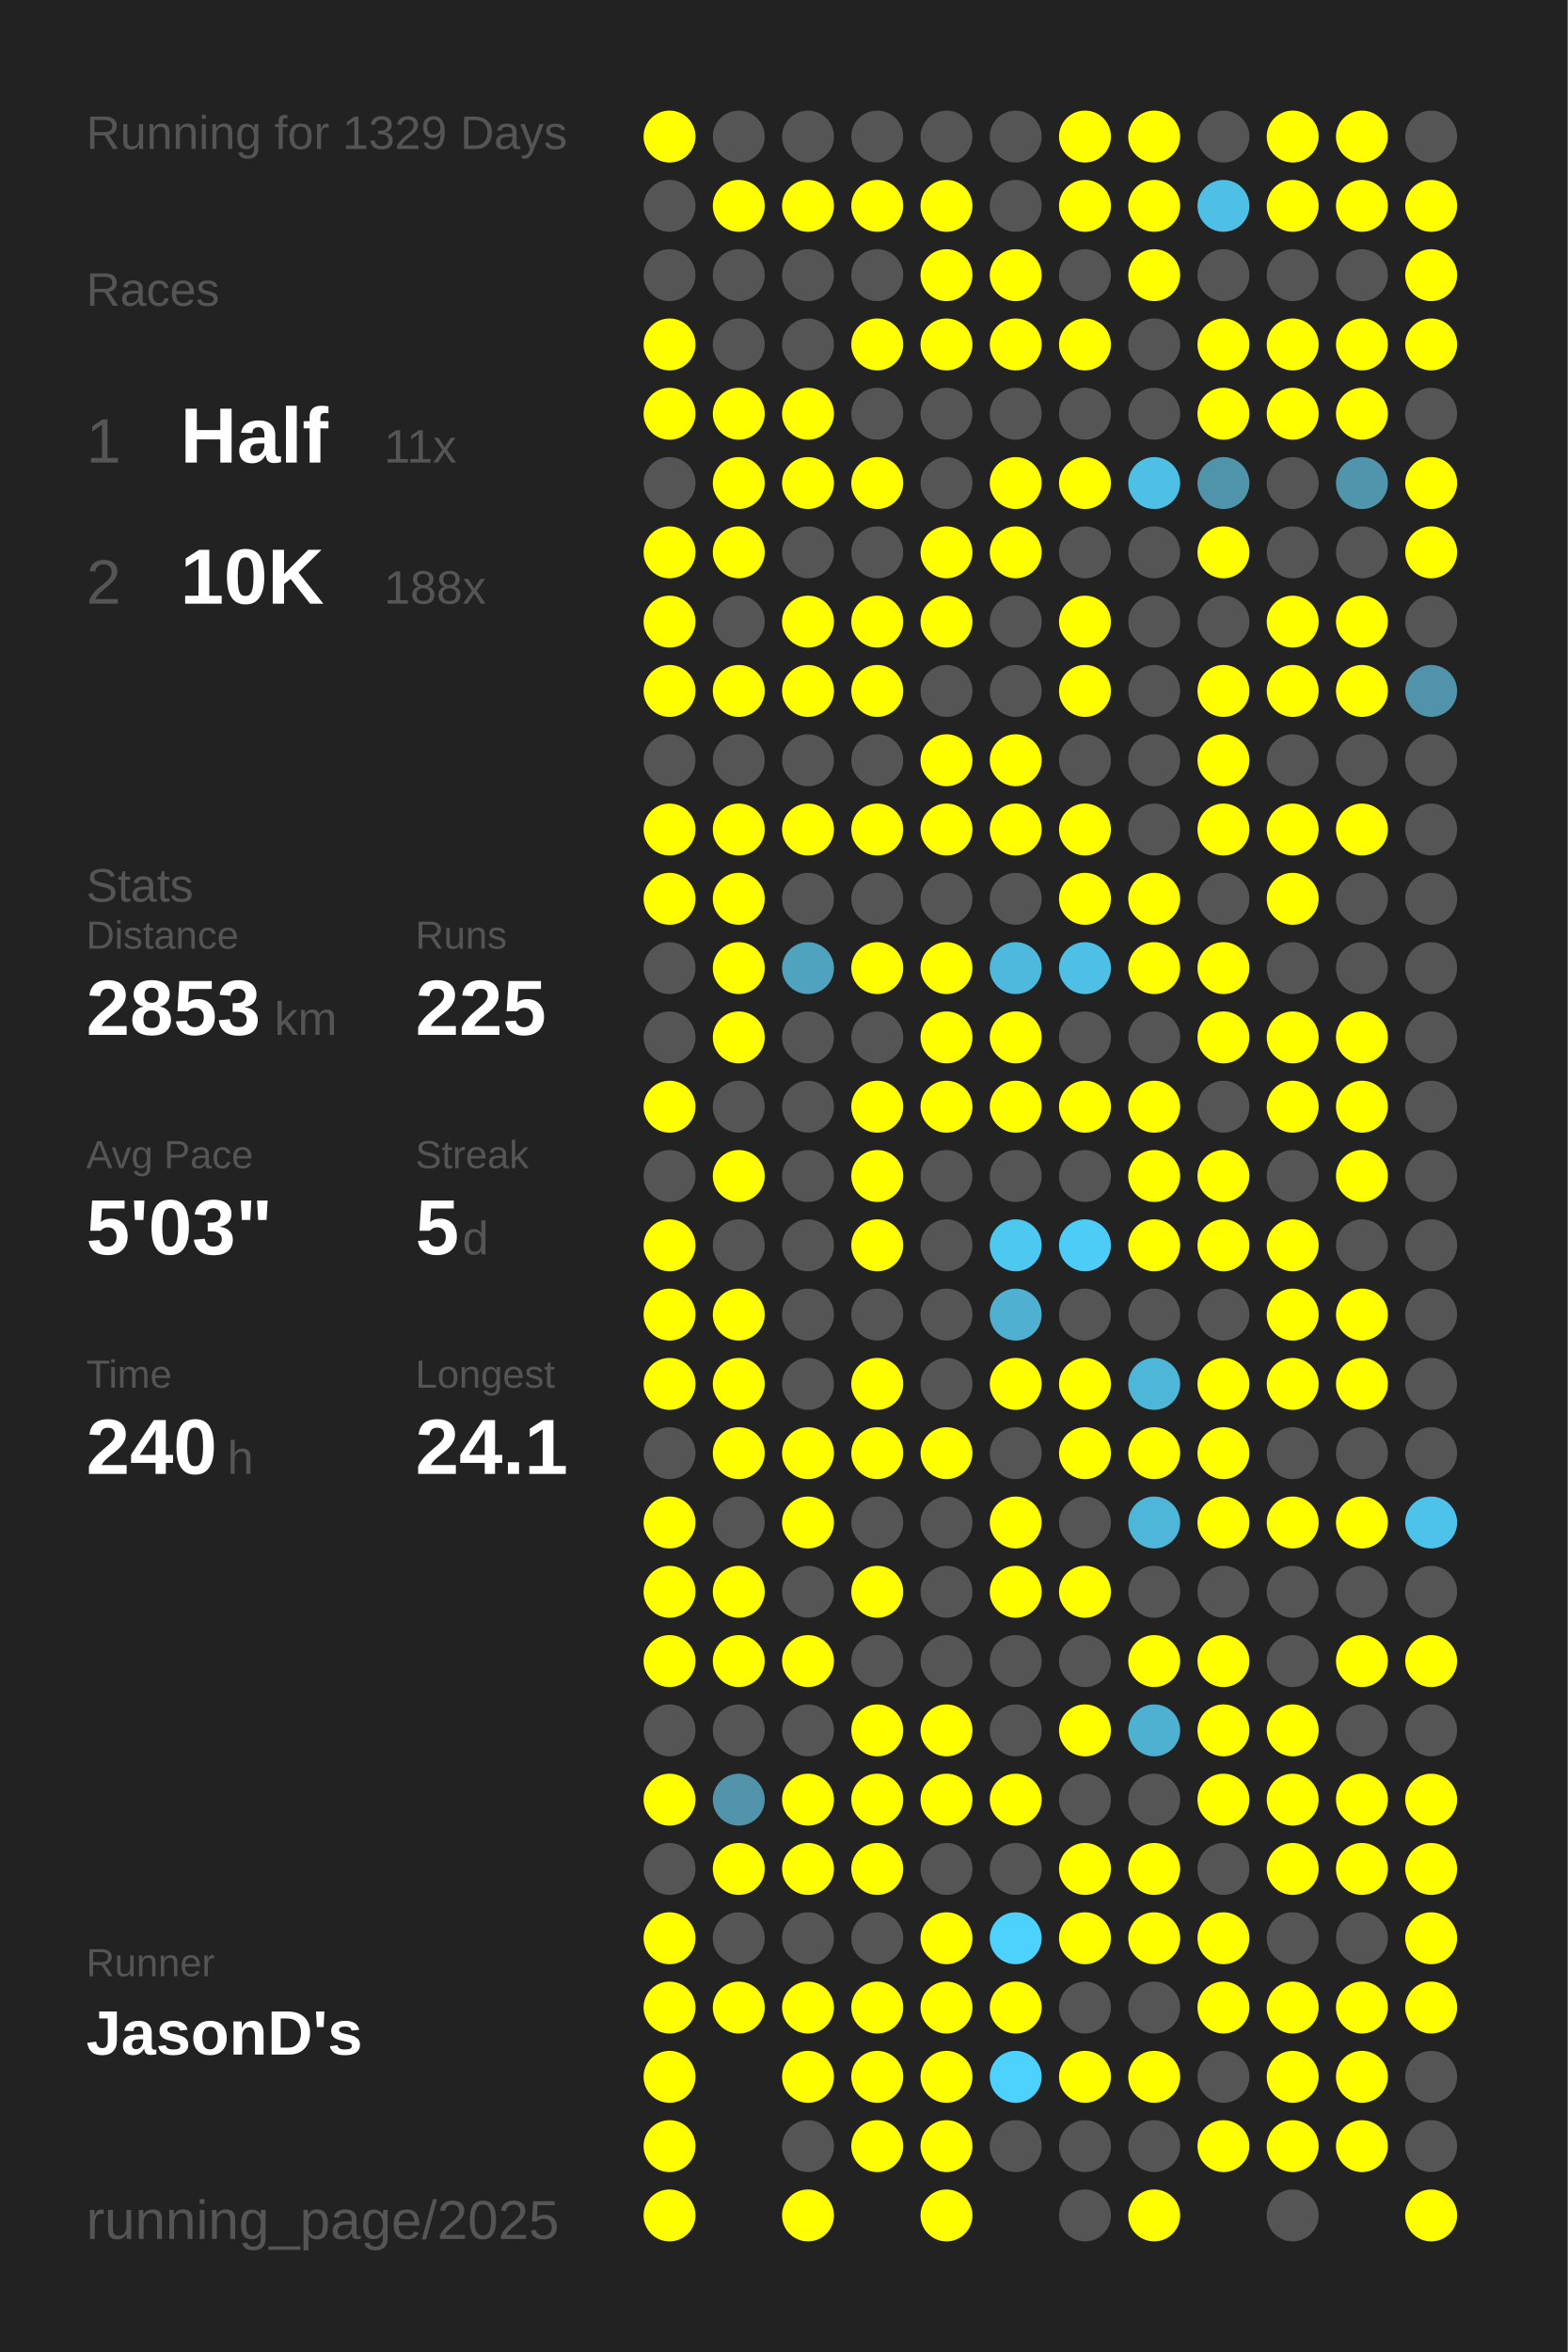
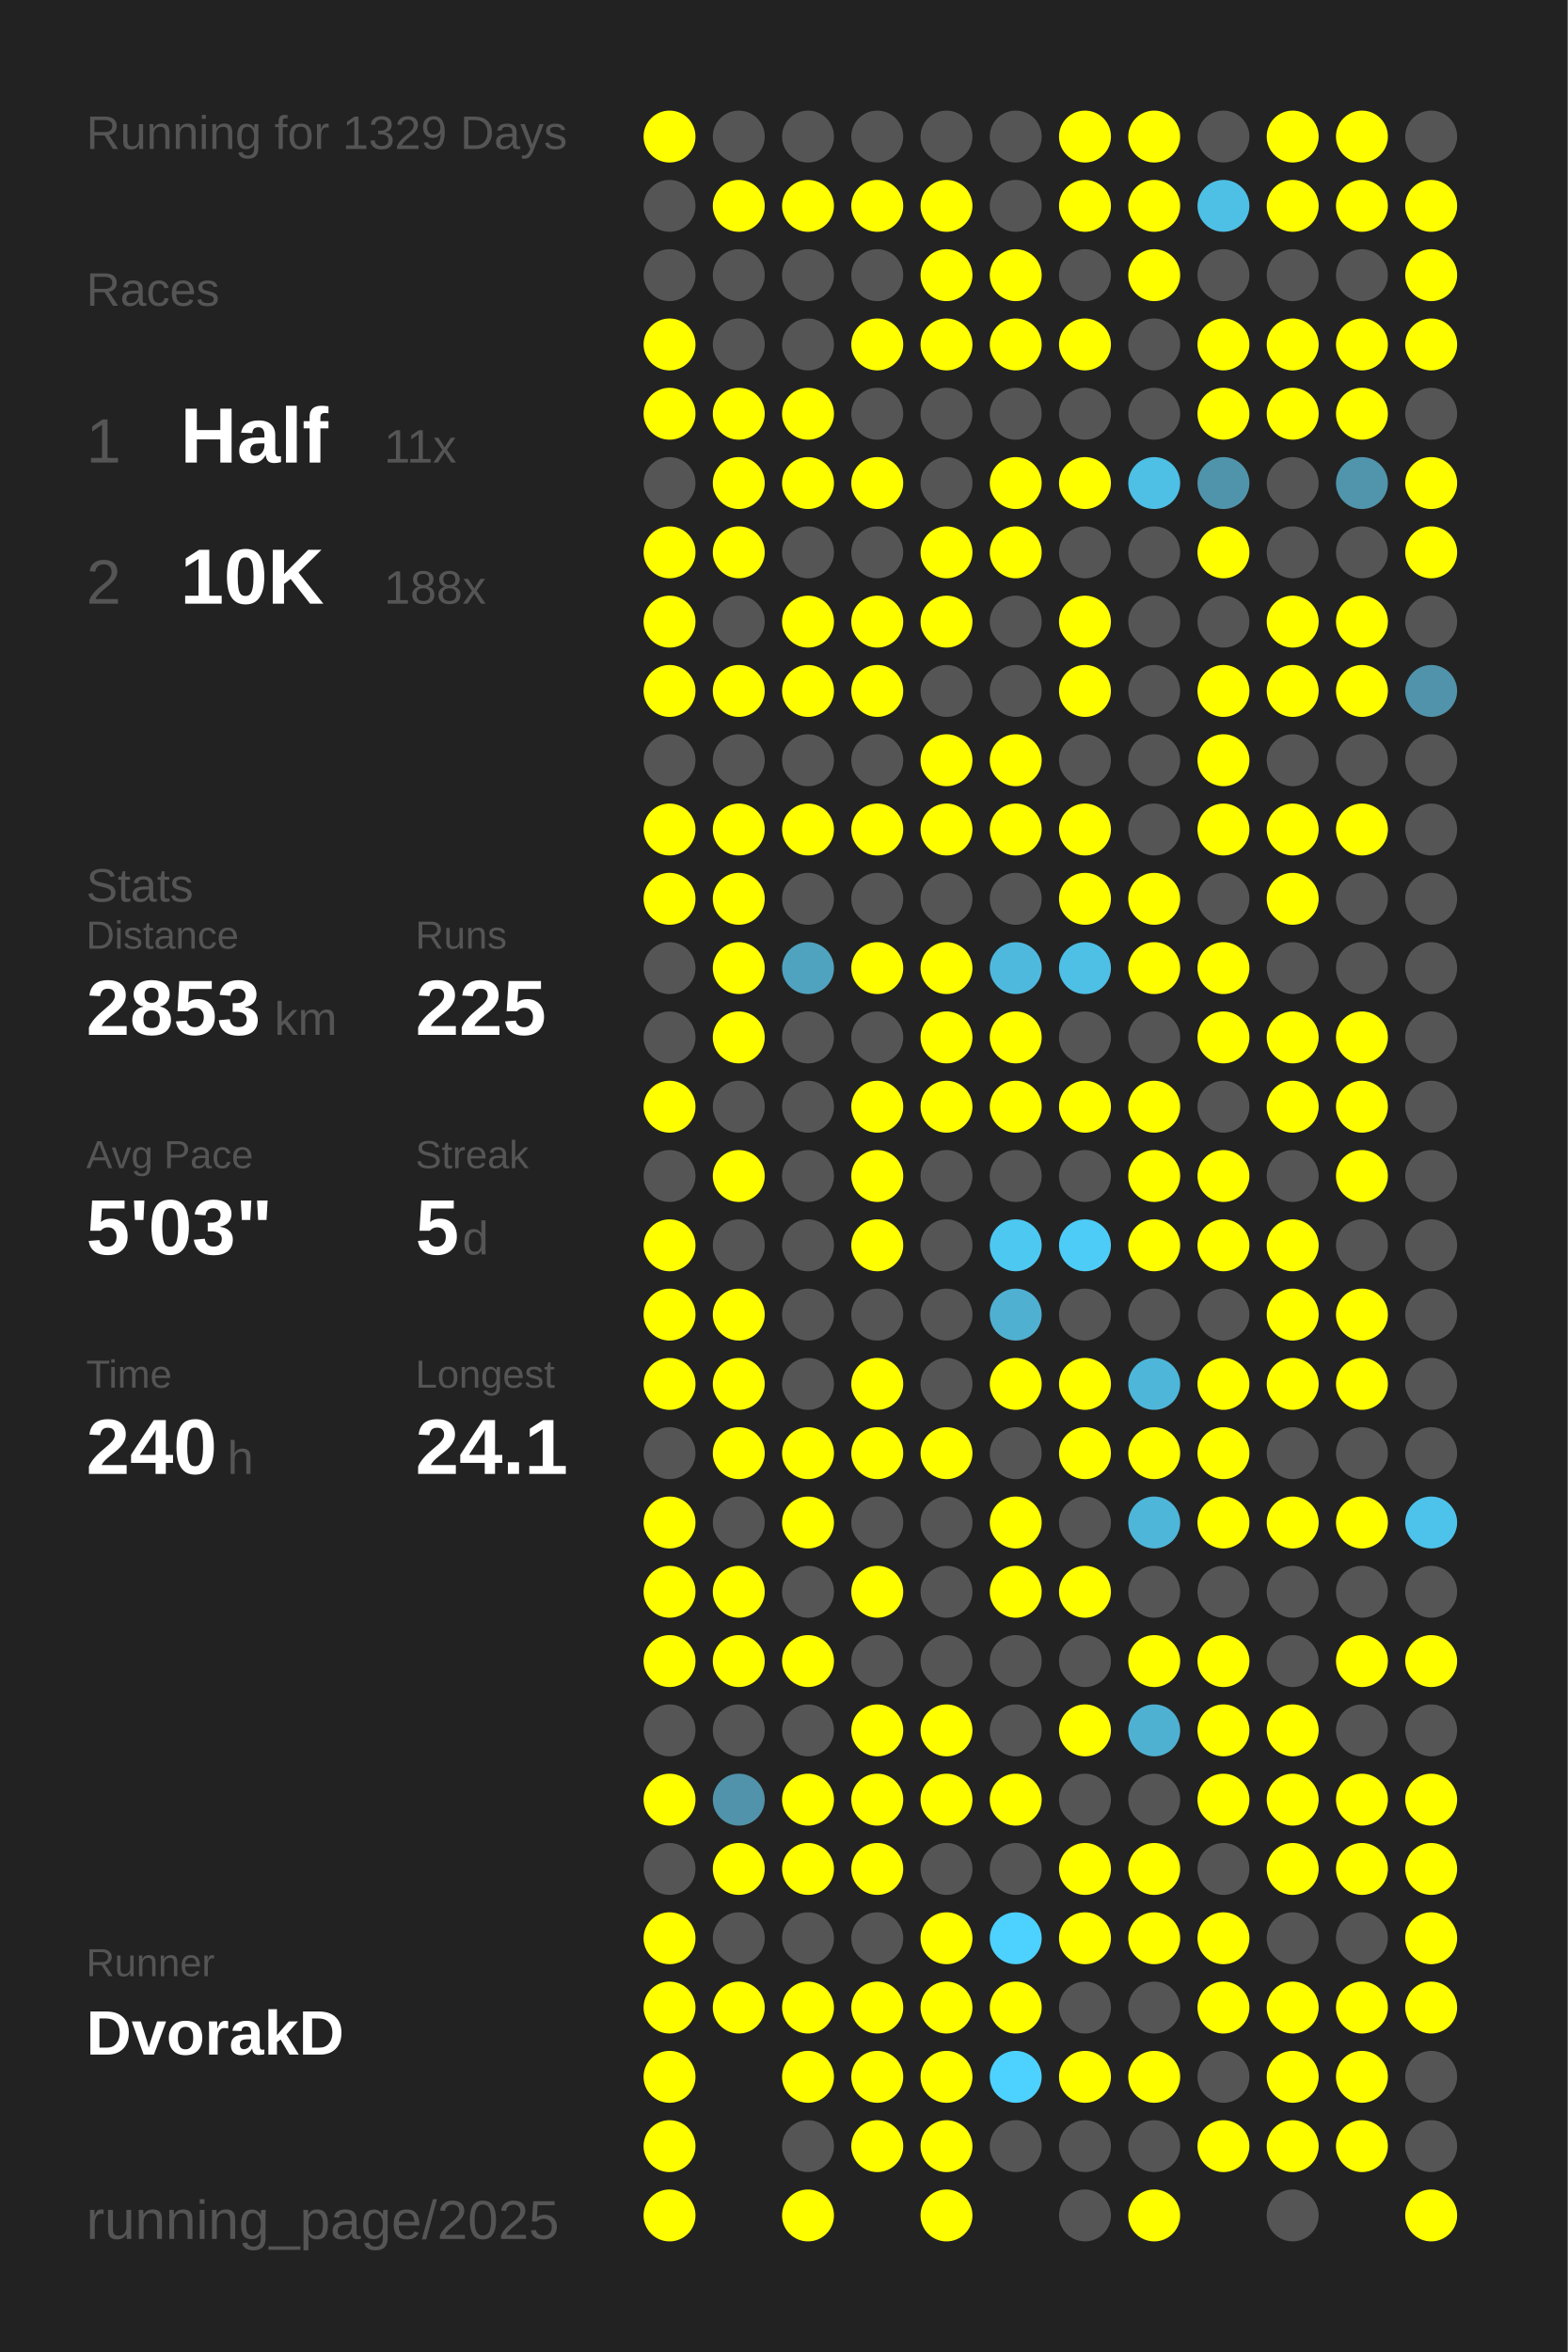
<svg xmlns="http://www.w3.org/2000/svg" baseProfile="full" height="300mm" version="1.1" viewBox="0,0,200,300" width="200mm">
  <defs />
  <rect fill="#222222" height="300" width="200" x="0" y="0" />
  <text fill="#555555" style="font-size:6px; font-family:Arial;" x="11" y="19">Running for 1329 Days</text>
  <text fill="#555555" style="font-size:6px; font-family:Arial;" x="11" y="39">Races</text>
  <text fill="#555555" style="font-size:8px; font-family:Arial;" x="11" y="59">1</text>
  <text fill="#FFFFFF" style="font-size:10px; font-family:Arial; font-weight:bold;" x="23" y="59">Half</text>
  <text fill="#555555" style="font-size:6px; font-family:Arial;" x="49" y="59">11x</text>
  <text fill="#555555" style="font-size:8px; font-family:Arial;" x="11" y="77">2</text>
  <text fill="#FFFFFF" style="font-size:10px; font-family:Arial; font-weight:bold;" x="23" y="77">10K</text>
  <text fill="#555555" style="font-size:6px; font-family:Arial;" x="49" y="77">188x</text>
  <text fill="#555555" style="font-size:6px; font-family:Arial;" x="11" y="115">Stats</text>
  <text fill="#555555" style="font-size:5px; font-family:Arial;" x="11" y="121">Distance</text>
  <text fill="#FFFFFF" style="font-size:10px; font-family:Arial; font-weight:bold;" x="11" y="132">2853</text>
  <text fill="#555555" style="font-size:6px; font-family:Arial;" x="35" y="132">km</text>
  <text fill="#555555" style="font-size:5px; font-family:Arial;" x="53" y="121">Runs</text>
  <text fill="#FFFFFF" style="font-size:10px; font-family:Arial; font-weight:bold;" x="53" y="132">225</text>
  <text fill="#555555" style="font-size:5px; font-family:Arial;" x="11" y="149">Avg Pace</text>
  <text fill="#FFFFFF" style="font-size:10px; font-family:Arial; font-weight:bold;" x="11" y="160">5'03"</text>
  <text fill="#555555" style="font-size:5px; font-family:Arial;" x="53" y="149">Streak</text>
  <text fill="#FFFFFF" style="font-size:10px; font-family:Arial; font-weight:bold;" x="53" y="160">5</text>
  <text fill="#555555" style="font-size:6px; font-family:Arial;" x="59" y="160">d</text>
  <text fill="#555555" style="font-size:5px; font-family:Arial;" x="11" y="177">Time</text>
  <text fill="#FFFFFF" style="font-size:10px; font-family:Arial; font-weight:bold;" x="11" y="188">240</text>
  <text fill="#555555" style="font-size:6px; font-family:Arial;" x="29" y="188">h</text>
  <text fill="#555555" style="font-size:5px; font-family:Arial;" x="53" y="177">Longest</text>
  <text fill="#FFFFFF" style="font-size:10px; font-family:Arial; font-weight:bold;" x="53" y="188">24.1</text>
  <text fill="#555555" style="font-size:5px; font-family:Arial;" x="11" y="252.065">Runner</text>
-   <text fill="#FFFFFF" style="font-size:8px; font-family:Arial; font-weight:bold;" x="11" y="262.065">JasonD's</text>
+   <text fill="#FFFFFF" style="font-size:8px; font-family:Arial; font-weight:bold;" x="11" y="262.065">DvorakD</text>
  <text fill="#555555" style="font-size:7px; font-family:Arial;" x="11" y="285.581">running_page/2025</text>
  <circle cx="85.417" cy="17.419" fill="#FFFF00" r="3.312" />
  <circle cx="85.417" cy="26.258" fill="#555555" r="3.312" />
  <circle cx="85.417" cy="35.097" fill="#555555" r="3.312" />
  <circle cx="85.417" cy="43.935" fill="#FFFF00" r="3.312" />
  <circle cx="85.417" cy="52.774" fill="#FFFF00" r="3.312" />
  <circle cx="85.417" cy="61.613" fill="#555555" r="3.312" />
  <circle cx="85.417" cy="70.452" fill="#FFFF00" r="3.312" />
  <circle cx="85.417" cy="79.29" fill="#FFFF00" r="3.312" />
  <circle cx="85.417" cy="88.129" fill="#FFFF00" r="3.312" />
  <circle cx="85.417" cy="96.968" fill="#555555" r="3.312" />
  <circle cx="85.417" cy="105.806" fill="#FFFF00" r="3.312" />
  <circle cx="85.417" cy="114.645" fill="#FFFF00" r="3.312" />
  <circle cx="85.417" cy="123.484" fill="#555555" r="3.312" />
  <circle cx="85.417" cy="132.323" fill="#555555" r="3.312" />
  <circle cx="85.417" cy="141.161" fill="#FFFF00" r="3.312" />
  <circle cx="85.417" cy="150" fill="#555555" r="3.312" />
  <circle cx="85.417" cy="158.839" fill="#FFFF00" r="3.312" />
  <circle cx="85.417" cy="167.677" fill="#FFFF00" r="3.312" />
  <circle cx="85.417" cy="176.516" fill="#FFFF00" r="3.312" />
  <circle cx="85.417" cy="185.355" fill="#555555" r="3.312" />
  <circle cx="85.417" cy="194.194" fill="#FFFF00" r="3.312" />
  <circle cx="85.417" cy="203.032" fill="#FFFF00" r="3.312" />
  <circle cx="85.417" cy="211.871" fill="#FFFF00" r="3.312" />
  <circle cx="85.417" cy="220.71" fill="#555555" r="3.312" />
  <circle cx="85.417" cy="229.548" fill="#FFFF00" r="3.312" />
  <circle cx="85.417" cy="238.387" fill="#555555" r="3.312" />
  <circle cx="85.417" cy="247.226" fill="#FFFF00" r="3.312" />
  <circle cx="85.417" cy="256.065" fill="#FFFF00" r="3.312" />
  <circle cx="85.417" cy="264.903" fill="#FFFF00" r="3.312" />
  <circle cx="85.417" cy="273.742" fill="#FFFF00" r="3.312" />
  <circle cx="85.417" cy="282.581" fill="#FFFF00" r="3.312" />
  <circle cx="94.25" cy="17.419" fill="#555555" r="3.312" />
  <circle cx="94.25" cy="26.258" fill="#FFFF00" r="3.312" />
  <circle cx="94.25" cy="35.097" fill="#555555" r="3.312" />
  <circle cx="94.25" cy="43.935" fill="#555555" r="3.312" />
  <circle cx="94.25" cy="52.774" fill="#FFFF00" r="3.312" />
  <circle cx="94.25" cy="61.613" fill="#FFFF00" r="3.312" />
  <circle cx="94.25" cy="70.452" fill="#FFFF00" r="3.312" />
  <circle cx="94.25" cy="79.29" fill="#555555" r="3.312" />
  <circle cx="94.25" cy="88.129" fill="#FFFF00" r="3.312" />
  <circle cx="94.25" cy="96.968" fill="#555555" r="3.312" />
  <circle cx="94.25" cy="105.806" fill="#FFFF00" r="3.312" />
  <circle cx="94.25" cy="114.645" fill="#FFFF00" r="3.312" />
  <circle cx="94.25" cy="123.484" fill="#FFFF00" r="3.312" />
  <circle cx="94.25" cy="132.323" fill="#FFFF00" r="3.312" />
  <circle cx="94.25" cy="141.161" fill="#555555" r="3.312" />
  <circle cx="94.25" cy="150" fill="#FFFF00" r="3.312" />
  <circle cx="94.25" cy="158.839" fill="#555555" r="3.312" />
  <circle cx="94.25" cy="167.677" fill="#FFFF00" r="3.312" />
  <circle cx="94.25" cy="176.516" fill="#FFFF00" r="3.312" />
  <circle cx="94.25" cy="185.355" fill="#FFFF00" r="3.312" />
  <circle cx="94.25" cy="194.194" fill="#555555" r="3.312" />
  <circle cx="94.25" cy="203.032" fill="#FFFF00" r="3.312" />
  <circle cx="94.25" cy="211.871" fill="#FFFF00" r="3.312" />
  <circle cx="94.25" cy="220.71" fill="#555555" r="3.312" />
  <circle cx="94.25" cy="229.548" fill="#5093aa" r="3.312" />
  <circle cx="94.25" cy="238.387" fill="#FFFF00" r="3.312" />
  <circle cx="94.25" cy="247.226" fill="#555555" r="3.312" />
  <circle cx="94.25" cy="256.065" fill="#FFFF00" r="3.312" />
  <circle cx="103.083" cy="17.419" fill="#555555" r="3.312" />
  <circle cx="103.083" cy="26.258" fill="#FFFF00" r="3.312" />
  <circle cx="103.083" cy="35.097" fill="#555555" r="3.312" />
  <circle cx="103.083" cy="43.935" fill="#555555" r="3.312" />
  <circle cx="103.083" cy="52.774" fill="#FFFF00" r="3.312" />
  <circle cx="103.083" cy="61.613" fill="#FFFF00" r="3.312" />
  <circle cx="103.083" cy="70.452" fill="#555555" r="3.312" />
  <circle cx="103.083" cy="79.29" fill="#FFFF00" r="3.312" />
  <circle cx="103.083" cy="88.129" fill="#FFFF00" r="3.312" />
  <circle cx="103.083" cy="96.968" fill="#555555" r="3.312" />
  <circle cx="103.083" cy="105.806" fill="#FFFF00" r="3.312" />
  <circle cx="103.083" cy="114.645" fill="#555555" r="3.312" />
  <circle cx="103.083" cy="123.484" fill="#4fa3bf" r="3.312" />
  <circle cx="103.083" cy="132.323" fill="#555555" r="3.312" />
  <circle cx="103.083" cy="141.161" fill="#555555" r="3.312" />
  <circle cx="103.083" cy="150" fill="#555555" r="3.312" />
  <circle cx="103.083" cy="158.839" fill="#555555" r="3.312" />
  <circle cx="103.083" cy="167.677" fill="#555555" r="3.312" />
  <circle cx="103.083" cy="176.516" fill="#555555" r="3.312" />
  <circle cx="103.083" cy="185.355" fill="#FFFF00" r="3.312" />
  <circle cx="103.083" cy="194.194" fill="#FFFF00" r="3.312" />
  <circle cx="103.083" cy="203.032" fill="#555555" r="3.312" />
  <circle cx="103.083" cy="211.871" fill="#FFFF00" r="3.312" />
  <circle cx="103.083" cy="220.71" fill="#555555" r="3.312" />
  <circle cx="103.083" cy="229.548" fill="#FFFF00" r="3.312" />
  <circle cx="103.083" cy="238.387" fill="#FFFF00" r="3.312" />
  <circle cx="103.083" cy="247.226" fill="#555555" r="3.312" />
  <circle cx="103.083" cy="256.065" fill="#FFFF00" r="3.312" />
  <circle cx="103.083" cy="264.903" fill="#FFFF00" r="3.312" />
  <circle cx="103.083" cy="273.742" fill="#555555" r="3.312" />
  <circle cx="103.083" cy="282.581" fill="#FFFF00" r="3.312" />
  <circle cx="111.917" cy="17.419" fill="#555555" r="3.312" />
  <circle cx="111.917" cy="26.258" fill="#FFFF00" r="3.312" />
  <circle cx="111.917" cy="35.097" fill="#555555" r="3.312" />
  <circle cx="111.917" cy="43.935" fill="#FFFF00" r="3.312" />
  <circle cx="111.917" cy="52.774" fill="#555555" r="3.312" />
  <circle cx="111.917" cy="61.613" fill="#FFFF00" r="3.312" />
  <circle cx="111.917" cy="70.452" fill="#555555" r="3.312" />
  <circle cx="111.917" cy="79.29" fill="#FFFF00" r="3.312" />
  <circle cx="111.917" cy="88.129" fill="#FFFF00" r="3.312" />
  <circle cx="111.917" cy="96.968" fill="#555555" r="3.312" />
  <circle cx="111.917" cy="105.806" fill="#FFFF00" r="3.312" />
  <circle cx="111.917" cy="114.645" fill="#555555" r="3.312" />
  <circle cx="111.917" cy="123.484" fill="#FFFF00" r="3.312" />
  <circle cx="111.917" cy="132.323" fill="#555555" r="3.312" />
  <circle cx="111.917" cy="141.161" fill="#FFFF00" r="3.312" />
  <circle cx="111.917" cy="150" fill="#FFFF00" r="3.312" />
  <circle cx="111.917" cy="158.839" fill="#FFFF00" r="3.312" />
  <circle cx="111.917" cy="167.677" fill="#555555" r="3.312" />
  <circle cx="111.917" cy="176.516" fill="#FFFF00" r="3.312" />
  <circle cx="111.917" cy="185.355" fill="#FFFF00" r="3.312" />
  <circle cx="111.917" cy="194.194" fill="#555555" r="3.312" />
  <circle cx="111.917" cy="203.032" fill="#FFFF00" r="3.312" />
  <circle cx="111.917" cy="211.871" fill="#555555" r="3.312" />
  <circle cx="111.917" cy="220.71" fill="#FFFF00" r="3.312" />
  <circle cx="111.917" cy="229.548" fill="#FFFF00" r="3.312" />
  <circle cx="111.917" cy="238.387" fill="#FFFF00" r="3.312" />
  <circle cx="111.917" cy="247.226" fill="#555555" r="3.312" />
  <circle cx="111.917" cy="256.065" fill="#FFFF00" r="3.312" />
  <circle cx="111.917" cy="264.903" fill="#FFFF00" r="3.312" />
  <circle cx="111.917" cy="273.742" fill="#FFFF00" r="3.312" />
  <circle cx="120.75" cy="17.419" fill="#555555" r="3.312" />
  <circle cx="120.75" cy="26.258" fill="#FFFF00" r="3.312" />
  <circle cx="120.75" cy="35.097" fill="#FFFF00" r="3.312" />
  <circle cx="120.75" cy="43.935" fill="#FFFF00" r="3.312" />
  <circle cx="120.75" cy="52.774" fill="#555555" r="3.312" />
  <circle cx="120.75" cy="61.613" fill="#555555" r="3.312" />
  <circle cx="120.75" cy="70.452" fill="#FFFF00" r="3.312" />
  <circle cx="120.75" cy="79.29" fill="#FFFF00" r="3.312" />
  <circle cx="120.75" cy="88.129" fill="#555555" r="3.312" />
  <circle cx="120.75" cy="96.968" fill="#FFFF00" r="3.312" />
  <circle cx="120.75" cy="105.806" fill="#FFFF00" r="3.312" />
  <circle cx="120.75" cy="114.645" fill="#555555" r="3.312" />
  <circle cx="120.75" cy="123.484" fill="#FFFF00" r="3.312" />
  <circle cx="120.75" cy="132.323" fill="#FFFF00" r="3.312" />
  <circle cx="120.75" cy="141.161" fill="#FFFF00" r="3.312" />
  <circle cx="120.75" cy="150" fill="#555555" r="3.312" />
  <circle cx="120.75" cy="158.839" fill="#555555" r="3.312" />
  <circle cx="120.75" cy="167.677" fill="#555555" r="3.312" />
  <circle cx="120.75" cy="176.516" fill="#555555" r="3.312" />
  <circle cx="120.75" cy="185.355" fill="#FFFF00" r="3.312" />
  <circle cx="120.75" cy="194.194" fill="#555555" r="3.312" />
  <circle cx="120.75" cy="203.032" fill="#555555" r="3.312" />
  <circle cx="120.75" cy="211.871" fill="#555555" r="3.312" />
  <circle cx="120.75" cy="220.71" fill="#FFFF00" r="3.312" />
  <circle cx="120.75" cy="229.548" fill="#FFFF00" r="3.312" />
  <circle cx="120.75" cy="238.387" fill="#555555" r="3.312" />
  <circle cx="120.75" cy="247.226" fill="#FFFF00" r="3.312" />
  <circle cx="120.75" cy="256.065" fill="#FFFF00" r="3.312" />
  <circle cx="120.75" cy="264.903" fill="#FFFF00" r="3.312" />
  <circle cx="120.75" cy="273.742" fill="#FFFF00" r="3.312" />
  <circle cx="120.75" cy="282.581" fill="#FFFF00" r="3.312" />
  <circle cx="129.583" cy="17.419" fill="#555555" r="3.312" />
  <circle cx="129.583" cy="26.258" fill="#555555" r="3.312" />
  <circle cx="129.583" cy="35.097" fill="#FFFF00" r="3.312" />
  <circle cx="129.583" cy="43.935" fill="#FFFF00" r="3.312" />
  <circle cx="129.583" cy="52.774" fill="#555555" r="3.312" />
  <circle cx="129.583" cy="61.613" fill="#FFFF00" r="3.312" />
  <circle cx="129.583" cy="70.452" fill="#FFFF00" r="3.312" />
  <circle cx="129.583" cy="79.29" fill="#555555" r="3.312" />
  <circle cx="129.583" cy="88.129" fill="#555555" r="3.312" />
  <circle cx="129.583" cy="96.968" fill="#FFFF00" r="3.312" />
  <circle cx="129.583" cy="105.806" fill="#FFFF00" r="3.312" />
  <circle cx="129.583" cy="114.645" fill="#555555" r="3.312" />
  <circle cx="129.583" cy="123.484" fill="#4eb9dd" r="3.312" />
  <circle cx="129.583" cy="132.323" fill="#FFFF00" r="3.312" />
  <circle cx="129.583" cy="141.161" fill="#FFFF00" r="3.312" />
  <circle cx="129.583" cy="150" fill="#555555" r="3.312" />
  <circle cx="129.583" cy="158.839" fill="#4dc8f1" r="3.312" />
  <circle cx="129.583" cy="167.677" fill="#4fb0d1" r="3.312" />
  <circle cx="129.583" cy="176.516" fill="#FFFF00" r="3.312" />
  <circle cx="129.583" cy="185.355" fill="#555555" r="3.312" />
  <circle cx="129.583" cy="194.194" fill="#FFFF00" r="3.312" />
  <circle cx="129.583" cy="203.032" fill="#FFFF00" r="3.312" />
  <circle cx="129.583" cy="211.871" fill="#555555" r="3.312" />
  <circle cx="129.583" cy="220.71" fill="#555555" r="3.312" />
  <circle cx="129.583" cy="229.548" fill="#FFFF00" r="3.312" />
  <circle cx="129.583" cy="238.387" fill="#555555" r="3.312" />
  <circle cx="129.583" cy="247.226" fill="#4dd1fe" r="3.312" />
  <circle cx="129.583" cy="256.065" fill="#FFFF00" r="3.312" />
  <circle cx="129.583" cy="264.903" fill="#4dd1fe" r="3.312" />
  <circle cx="129.583" cy="273.742" fill="#555555" r="3.312" />
  <circle cx="138.417" cy="17.419" fill="#FFFF00" r="3.312" />
  <circle cx="138.417" cy="26.258" fill="#FFFF00" r="3.312" />
  <circle cx="138.417" cy="35.097" fill="#555555" r="3.312" />
  <circle cx="138.417" cy="43.935" fill="#FFFF00" r="3.312" />
  <circle cx="138.417" cy="52.774" fill="#555555" r="3.312" />
  <circle cx="138.417" cy="61.613" fill="#FFFF00" r="3.312" />
  <circle cx="138.417" cy="70.452" fill="#555555" r="3.312" />
  <circle cx="138.417" cy="79.29" fill="#FFFF00" r="3.312" />
  <circle cx="138.417" cy="88.129" fill="#FFFF00" r="3.312" />
  <circle cx="138.417" cy="96.968" fill="#555555" r="3.312" />
  <circle cx="138.417" cy="105.806" fill="#FFFF00" r="3.312" />
  <circle cx="138.417" cy="114.645" fill="#FFFF00" r="3.312" />
  <circle cx="138.417" cy="123.484" fill="#4ebfe5" r="3.312" />
  <circle cx="138.417" cy="132.323" fill="#555555" r="3.312" />
  <circle cx="138.417" cy="141.161" fill="#FFFF00" r="3.312" />
  <circle cx="138.417" cy="150" fill="#555555" r="3.312" />
  <circle cx="138.417" cy="158.839" fill="#4dccf7" r="3.312" />
  <circle cx="138.417" cy="167.677" fill="#555555" r="3.312" />
  <circle cx="138.417" cy="176.516" fill="#FFFF00" r="3.312" />
  <circle cx="138.417" cy="185.355" fill="#FFFF00" r="3.312" />
  <circle cx="138.417" cy="194.194" fill="#555555" r="3.312" />
  <circle cx="138.417" cy="203.032" fill="#FFFF00" r="3.312" />
  <circle cx="138.417" cy="211.871" fill="#555555" r="3.312" />
  <circle cx="138.417" cy="220.71" fill="#FFFF00" r="3.312" />
  <circle cx="138.417" cy="229.548" fill="#555555" r="3.312" />
  <circle cx="138.417" cy="238.387" fill="#FFFF00" r="3.312" />
  <circle cx="138.417" cy="247.226" fill="#FFFF00" r="3.312" />
  <circle cx="138.417" cy="256.065" fill="#555555" r="3.312" />
  <circle cx="138.417" cy="264.903" fill="#FFFF00" r="3.312" />
  <circle cx="138.417" cy="273.742" fill="#555555" r="3.312" />
  <circle cx="138.417" cy="282.581" fill="#555555" r="3.312" />
  <circle cx="147.25" cy="17.419" fill="#FFFF00" r="3.312" />
  <circle cx="147.25" cy="26.258" fill="#FFFF00" r="3.312" />
  <circle cx="147.25" cy="35.097" fill="#FFFF00" r="3.312" />
  <circle cx="147.25" cy="43.935" fill="#555555" r="3.312" />
  <circle cx="147.25" cy="52.774" fill="#555555" r="3.312" />
  <circle cx="147.25" cy="61.613" fill="#4ebfe5" r="3.312" />
  <circle cx="147.25" cy="70.452" fill="#555555" r="3.312" />
  <circle cx="147.25" cy="79.29" fill="#555555" r="3.312" />
  <circle cx="147.25" cy="88.129" fill="#555555" r="3.312" />
  <circle cx="147.25" cy="96.968" fill="#555555" r="3.312" />
  <circle cx="147.25" cy="105.806" fill="#555555" r="3.312" />
  <circle cx="147.25" cy="114.645" fill="#FFFF00" r="3.312" />
  <circle cx="147.25" cy="123.484" fill="#FFFF00" r="3.312" />
  <circle cx="147.25" cy="132.323" fill="#555555" r="3.312" />
  <circle cx="147.25" cy="141.161" fill="#FFFF00" r="3.312" />
  <circle cx="147.25" cy="150" fill="#FFFF00" r="3.312" />
  <circle cx="147.25" cy="158.839" fill="#FFFF00" r="3.312" />
  <circle cx="147.25" cy="167.677" fill="#555555" r="3.312" />
  <circle cx="147.25" cy="176.516" fill="#4eb6d9" r="3.312" />
  <circle cx="147.25" cy="185.355" fill="#FFFF00" r="3.312" />
  <circle cx="147.25" cy="194.194" fill="#4eb6d9" r="3.312" />
  <circle cx="147.25" cy="203.032" fill="#555555" r="3.312" />
  <circle cx="147.25" cy="211.871" fill="#FFFF00" r="3.312" />
  <circle cx="147.25" cy="220.71" fill="#4fb1d2" r="3.312" />
  <circle cx="147.25" cy="229.548" fill="#555555" r="3.312" />
  <circle cx="147.25" cy="238.387" fill="#FFFF00" r="3.312" />
  <circle cx="147.25" cy="247.226" fill="#FFFF00" r="3.312" />
  <circle cx="147.25" cy="256.065" fill="#555555" r="3.312" />
  <circle cx="147.25" cy="264.903" fill="#FFFF00" r="3.312" />
  <circle cx="147.25" cy="273.742" fill="#555555" r="3.312" />
  <circle cx="147.25" cy="282.581" fill="#FFFF00" r="3.312" />
  <circle cx="156.083" cy="17.419" fill="#555555" r="3.312" />
  <circle cx="156.083" cy="26.258" fill="#4ebfe5" r="3.312" />
  <circle cx="156.083" cy="35.097" fill="#555555" r="3.312" />
  <circle cx="156.083" cy="43.935" fill="#FFFF00" r="3.312" />
  <circle cx="156.083" cy="52.774" fill="#FFFF00" r="3.312" />
  <circle cx="156.083" cy="61.613" fill="#5094ab" r="3.312" />
  <circle cx="156.083" cy="70.452" fill="#FFFF00" r="3.312" />
  <circle cx="156.083" cy="79.29" fill="#555555" r="3.312" />
  <circle cx="156.083" cy="88.129" fill="#FFFF00" r="3.312" />
  <circle cx="156.083" cy="96.968" fill="#FFFF00" r="3.312" />
  <circle cx="156.083" cy="105.806" fill="#FFFF00" r="3.312" />
  <circle cx="156.083" cy="114.645" fill="#555555" r="3.312" />
  <circle cx="156.083" cy="123.484" fill="#FFFF00" r="3.312" />
  <circle cx="156.083" cy="132.323" fill="#FFFF00" r="3.312" />
  <circle cx="156.083" cy="141.161" fill="#555555" r="3.312" />
  <circle cx="156.083" cy="150" fill="#FFFF00" r="3.312" />
  <circle cx="156.083" cy="158.839" fill="#FFFF00" r="3.312" />
  <circle cx="156.083" cy="167.677" fill="#555555" r="3.312" />
  <circle cx="156.083" cy="176.516" fill="#FFFF00" r="3.312" />
  <circle cx="156.083" cy="185.355" fill="#FFFF00" r="3.312" />
  <circle cx="156.083" cy="194.194" fill="#FFFF00" r="3.312" />
  <circle cx="156.083" cy="203.032" fill="#555555" r="3.312" />
  <circle cx="156.083" cy="211.871" fill="#FFFF00" r="3.312" />
  <circle cx="156.083" cy="220.71" fill="#FFFF00" r="3.312" />
  <circle cx="156.083" cy="229.548" fill="#FFFF00" r="3.312" />
  <circle cx="156.083" cy="238.387" fill="#555555" r="3.312" />
  <circle cx="156.083" cy="247.226" fill="#FFFF00" r="3.312" />
  <circle cx="156.083" cy="256.065" fill="#FFFF00" r="3.312" />
  <circle cx="156.083" cy="264.903" fill="#555555" r="3.312" />
  <circle cx="156.083" cy="273.742" fill="#FFFF00" r="3.312" />
  <circle cx="164.917" cy="17.419" fill="#FFFF00" r="3.312" />
  <circle cx="164.917" cy="26.258" fill="#FFFF00" r="3.312" />
  <circle cx="164.917" cy="35.097" fill="#555555" r="3.312" />
  <circle cx="164.917" cy="43.935" fill="#FFFF00" r="3.312" />
  <circle cx="164.917" cy="52.774" fill="#FFFF00" r="3.312" />
  <circle cx="164.917" cy="61.613" fill="#555555" r="3.312" />
  <circle cx="164.917" cy="70.452" fill="#555555" r="3.312" />
  <circle cx="164.917" cy="79.29" fill="#FFFF00" r="3.312" />
  <circle cx="164.917" cy="88.129" fill="#FFFF00" r="3.312" />
  <circle cx="164.917" cy="96.968" fill="#555555" r="3.312" />
  <circle cx="164.917" cy="105.806" fill="#FFFF00" r="3.312" />
  <circle cx="164.917" cy="114.645" fill="#FFFF00" r="3.312" />
  <circle cx="164.917" cy="123.484" fill="#555555" r="3.312" />
  <circle cx="164.917" cy="132.323" fill="#FFFF00" r="3.312" />
  <circle cx="164.917" cy="141.161" fill="#FFFF00" r="3.312" />
  <circle cx="164.917" cy="150" fill="#555555" r="3.312" />
  <circle cx="164.917" cy="158.839" fill="#FFFF00" r="3.312" />
  <circle cx="164.917" cy="167.677" fill="#FFFF00" r="3.312" />
  <circle cx="164.917" cy="176.516" fill="#FFFF00" r="3.312" />
  <circle cx="164.917" cy="185.355" fill="#555555" r="3.312" />
  <circle cx="164.917" cy="194.194" fill="#FFFF00" r="3.312" />
  <circle cx="164.917" cy="203.032" fill="#555555" r="3.312" />
  <circle cx="164.917" cy="211.871" fill="#555555" r="3.312" />
  <circle cx="164.917" cy="220.71" fill="#FFFF00" r="3.312" />
  <circle cx="164.917" cy="229.548" fill="#FFFF00" r="3.312" />
  <circle cx="164.917" cy="238.387" fill="#FFFF00" r="3.312" />
  <circle cx="164.917" cy="247.226" fill="#555555" r="3.312" />
  <circle cx="164.917" cy="256.065" fill="#FFFF00" r="3.312" />
  <circle cx="164.917" cy="264.903" fill="#FFFF00" r="3.312" />
  <circle cx="164.917" cy="273.742" fill="#FFFF00" r="3.312" />
  <circle cx="164.917" cy="282.581" fill="#555555" r="3.312" />
  <circle cx="173.75" cy="17.419" fill="#FFFF00" r="3.312" />
  <circle cx="173.75" cy="26.258" fill="#FFFF00" r="3.312" />
  <circle cx="173.75" cy="35.097" fill="#555555" r="3.312" />
  <circle cx="173.75" cy="43.935" fill="#FFFF00" r="3.312" />
  <circle cx="173.75" cy="52.774" fill="#FFFF00" r="3.312" />
  <circle cx="173.75" cy="61.613" fill="#5095ac" r="3.312" />
  <circle cx="173.75" cy="70.452" fill="#555555" r="3.312" />
  <circle cx="173.75" cy="79.29" fill="#FFFF00" r="3.312" />
  <circle cx="173.75" cy="88.129" fill="#FFFF00" r="3.312" />
  <circle cx="173.75" cy="96.968" fill="#555555" r="3.312" />
  <circle cx="173.75" cy="105.806" fill="#FFFF00" r="3.312" />
  <circle cx="173.75" cy="114.645" fill="#555555" r="3.312" />
  <circle cx="173.75" cy="123.484" fill="#555555" r="3.312" />
  <circle cx="173.75" cy="132.323" fill="#FFFF00" r="3.312" />
  <circle cx="173.75" cy="141.161" fill="#FFFF00" r="3.312" />
  <circle cx="173.75" cy="150" fill="#FFFF00" r="3.312" />
  <circle cx="173.75" cy="158.839" fill="#555555" r="3.312" />
  <circle cx="173.75" cy="167.677" fill="#FFFF00" r="3.312" />
  <circle cx="173.75" cy="176.516" fill="#FFFF00" r="3.312" />
  <circle cx="173.75" cy="185.355" fill="#555555" r="3.312" />
  <circle cx="173.75" cy="194.194" fill="#FFFF00" r="3.312" />
  <circle cx="173.75" cy="203.032" fill="#555555" r="3.312" />
  <circle cx="173.75" cy="211.871" fill="#FFFF00" r="3.312" />
  <circle cx="173.75" cy="220.71" fill="#555555" r="3.312" />
  <circle cx="173.75" cy="229.548" fill="#FFFF00" r="3.312" />
  <circle cx="173.75" cy="238.387" fill="#FFFF00" r="3.312" />
  <circle cx="173.75" cy="247.226" fill="#555555" r="3.312" />
  <circle cx="173.75" cy="256.065" fill="#FFFF00" r="3.312" />
  <circle cx="173.75" cy="264.903" fill="#FFFF00" r="3.312" />
  <circle cx="173.75" cy="273.742" fill="#FFFF00" r="3.312" />
  <circle cx="182.583" cy="17.419" fill="#555555" r="3.312" />
  <circle cx="182.583" cy="26.258" fill="#FFFF00" r="3.312" />
  <circle cx="182.583" cy="35.097" fill="#FFFF00" r="3.312" />
  <circle cx="182.583" cy="43.935" fill="#FFFF00" r="3.312" />
  <circle cx="182.583" cy="52.774" fill="#555555" r="3.312" />
  <circle cx="182.583" cy="61.613" fill="#FFFF00" r="3.312" />
  <circle cx="182.583" cy="70.452" fill="#FFFF00" r="3.312" />
  <circle cx="182.583" cy="79.29" fill="#555555" r="3.312" />
  <circle cx="182.583" cy="88.129" fill="#5093aa" r="3.312" />
  <circle cx="182.583" cy="96.968" fill="#555555" r="3.312" />
  <circle cx="182.583" cy="105.806" fill="#555555" r="3.312" />
  <circle cx="182.583" cy="114.645" fill="#555555" r="3.312" />
  <circle cx="182.583" cy="123.484" fill="#555555" r="3.312" />
  <circle cx="182.583" cy="132.323" fill="#555555" r="3.312" />
  <circle cx="182.583" cy="141.161" fill="#555555" r="3.312" />
  <circle cx="182.583" cy="150" fill="#555555" r="3.312" />
  <circle cx="182.583" cy="158.839" fill="#555555" r="3.312" />
  <circle cx="182.583" cy="167.677" fill="#555555" r="3.312" />
  <circle cx="182.583" cy="176.516" fill="#555555" r="3.312" />
  <circle cx="182.583" cy="185.355" fill="#555555" r="3.312" />
  <circle cx="182.583" cy="194.194" fill="#4dc3eb" r="3.312" />
  <circle cx="182.583" cy="203.032" fill="#555555" r="3.312" />
  <circle cx="182.583" cy="211.871" fill="#FFFF00" r="3.312" />
  <circle cx="182.583" cy="220.71" fill="#555555" r="3.312" />
  <circle cx="182.583" cy="229.548" fill="#FFFF00" r="3.312" />
  <circle cx="182.583" cy="238.387" fill="#FFFF00" r="3.312" />
  <circle cx="182.583" cy="247.226" fill="#FFFF00" r="3.312" />
  <circle cx="182.583" cy="256.065" fill="#FFFF00" r="3.312" />
  <circle cx="182.583" cy="264.903" fill="#555555" r="3.312" />
  <circle cx="182.583" cy="273.742" fill="#555555" r="3.312" />
  <circle cx="182.583" cy="282.581" fill="#FFFF00" r="3.312" />
</svg>
